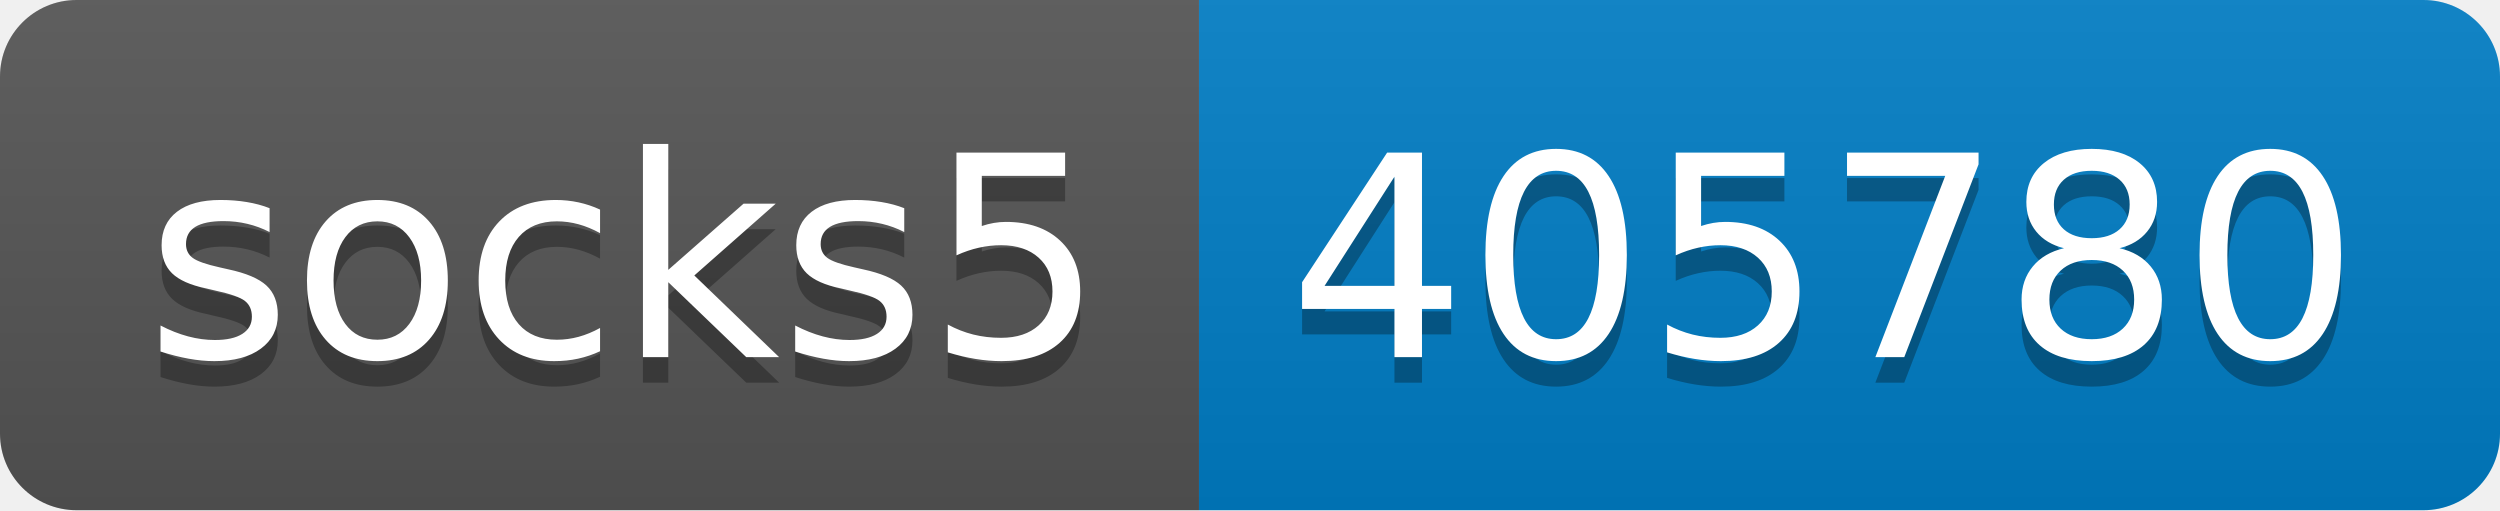
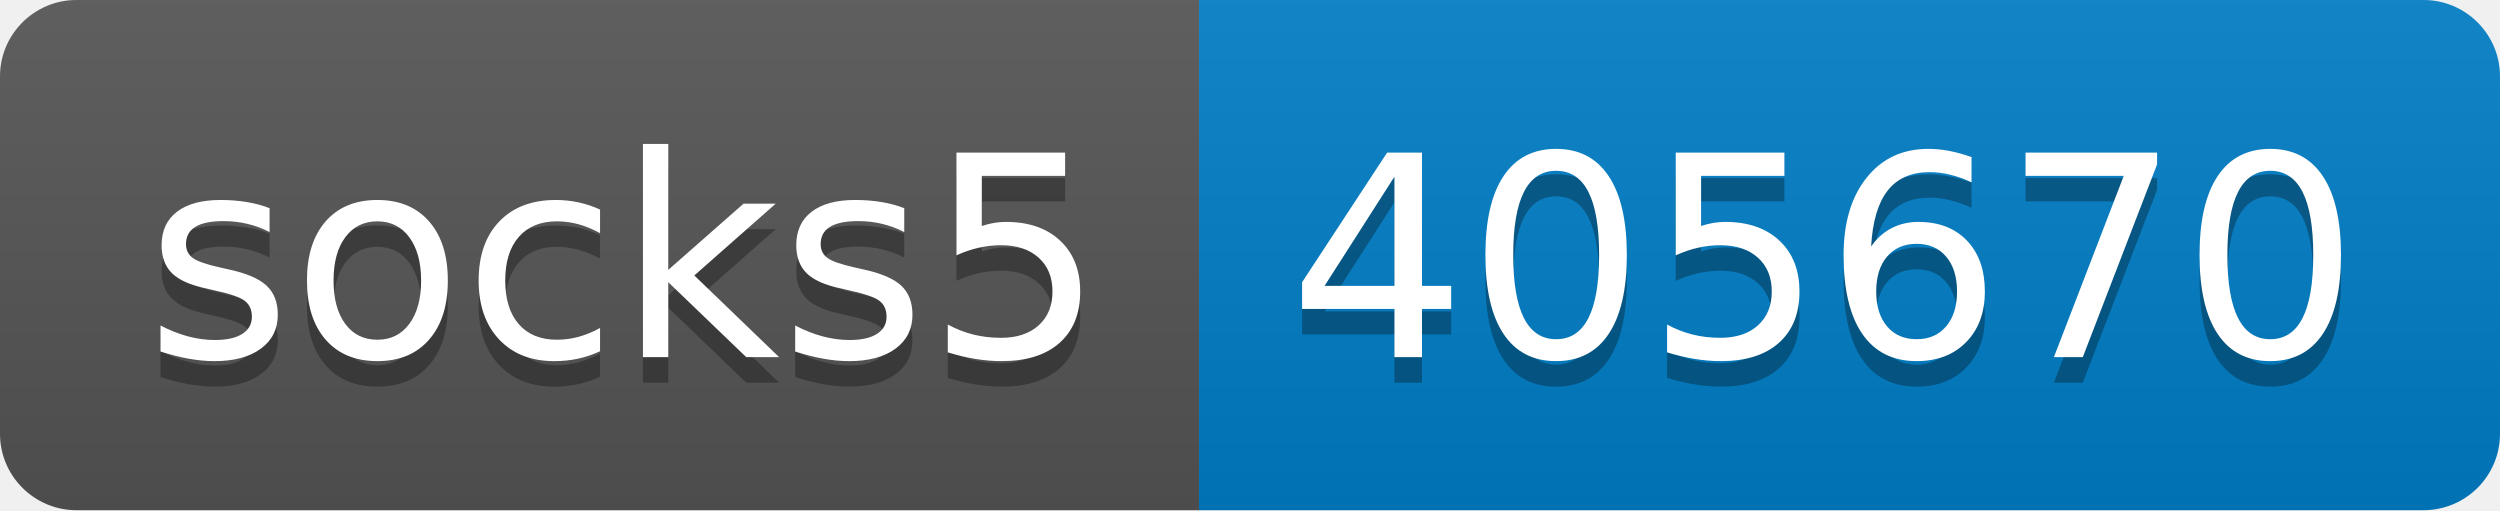
- <svg xmlns="http://www.w3.org/2000/svg" width="98" height="20" role="img" aria-label="socks5: 405780">
+ <svg xmlns="http://www.w3.org/2000/svg" width="98" height="20" role="img" aria-label="socks5: 405670">
  <linearGradient id="s" x2="0" y2="100%">
    <stop offset="0" stop-color="#bbb" stop-opacity=".1" />
    <stop offset="1" stop-opacity=".1" />
  </linearGradient>
  <clipPath id="r">
    <rect width="98" height="20" rx="3" fill="#fff" />
  </clipPath>
  <g clip-path="url(#r)">
    <rect width="47" height="20" fill="#555" />
    <rect x="47" width="51" height="20" fill="#007ec6" />
    <rect width="98" height="20" fill="url(#s)" />
  </g>
  <g fill="#fff" text-anchor="middle" font-family="Verdana,Geneva,DejaVu Sans,sans-serif" text-rendering="geometricPrecision" font-size="110">
    <text aria-hidden="true" x="245" y="150" fill="#010101" fill-opacity=".3" transform="scale(.1)" textLength="370">socks5</text>
    <text x="245" y="140" transform="scale(.1)" fill="#fff" textLength="370">socks5</text>
-     <text aria-hidden="true" x="715" y="150" fill="#010101" fill-opacity=".3" transform="scale(.1)" textLength="410">405780</text>
-     <text x="715" y="140" transform="scale(.1)" fill="#fff" textLength="410">405780</text>
+     <text aria-hidden="true" x="715" y="150" fill="#010101" fill-opacity=".3" transform="scale(.1)" textLength="410">405670</text>
+     <text x="715" y="140" transform="scale(.1)" fill="#fff" textLength="410">405670</text>
  </g>
</svg>
